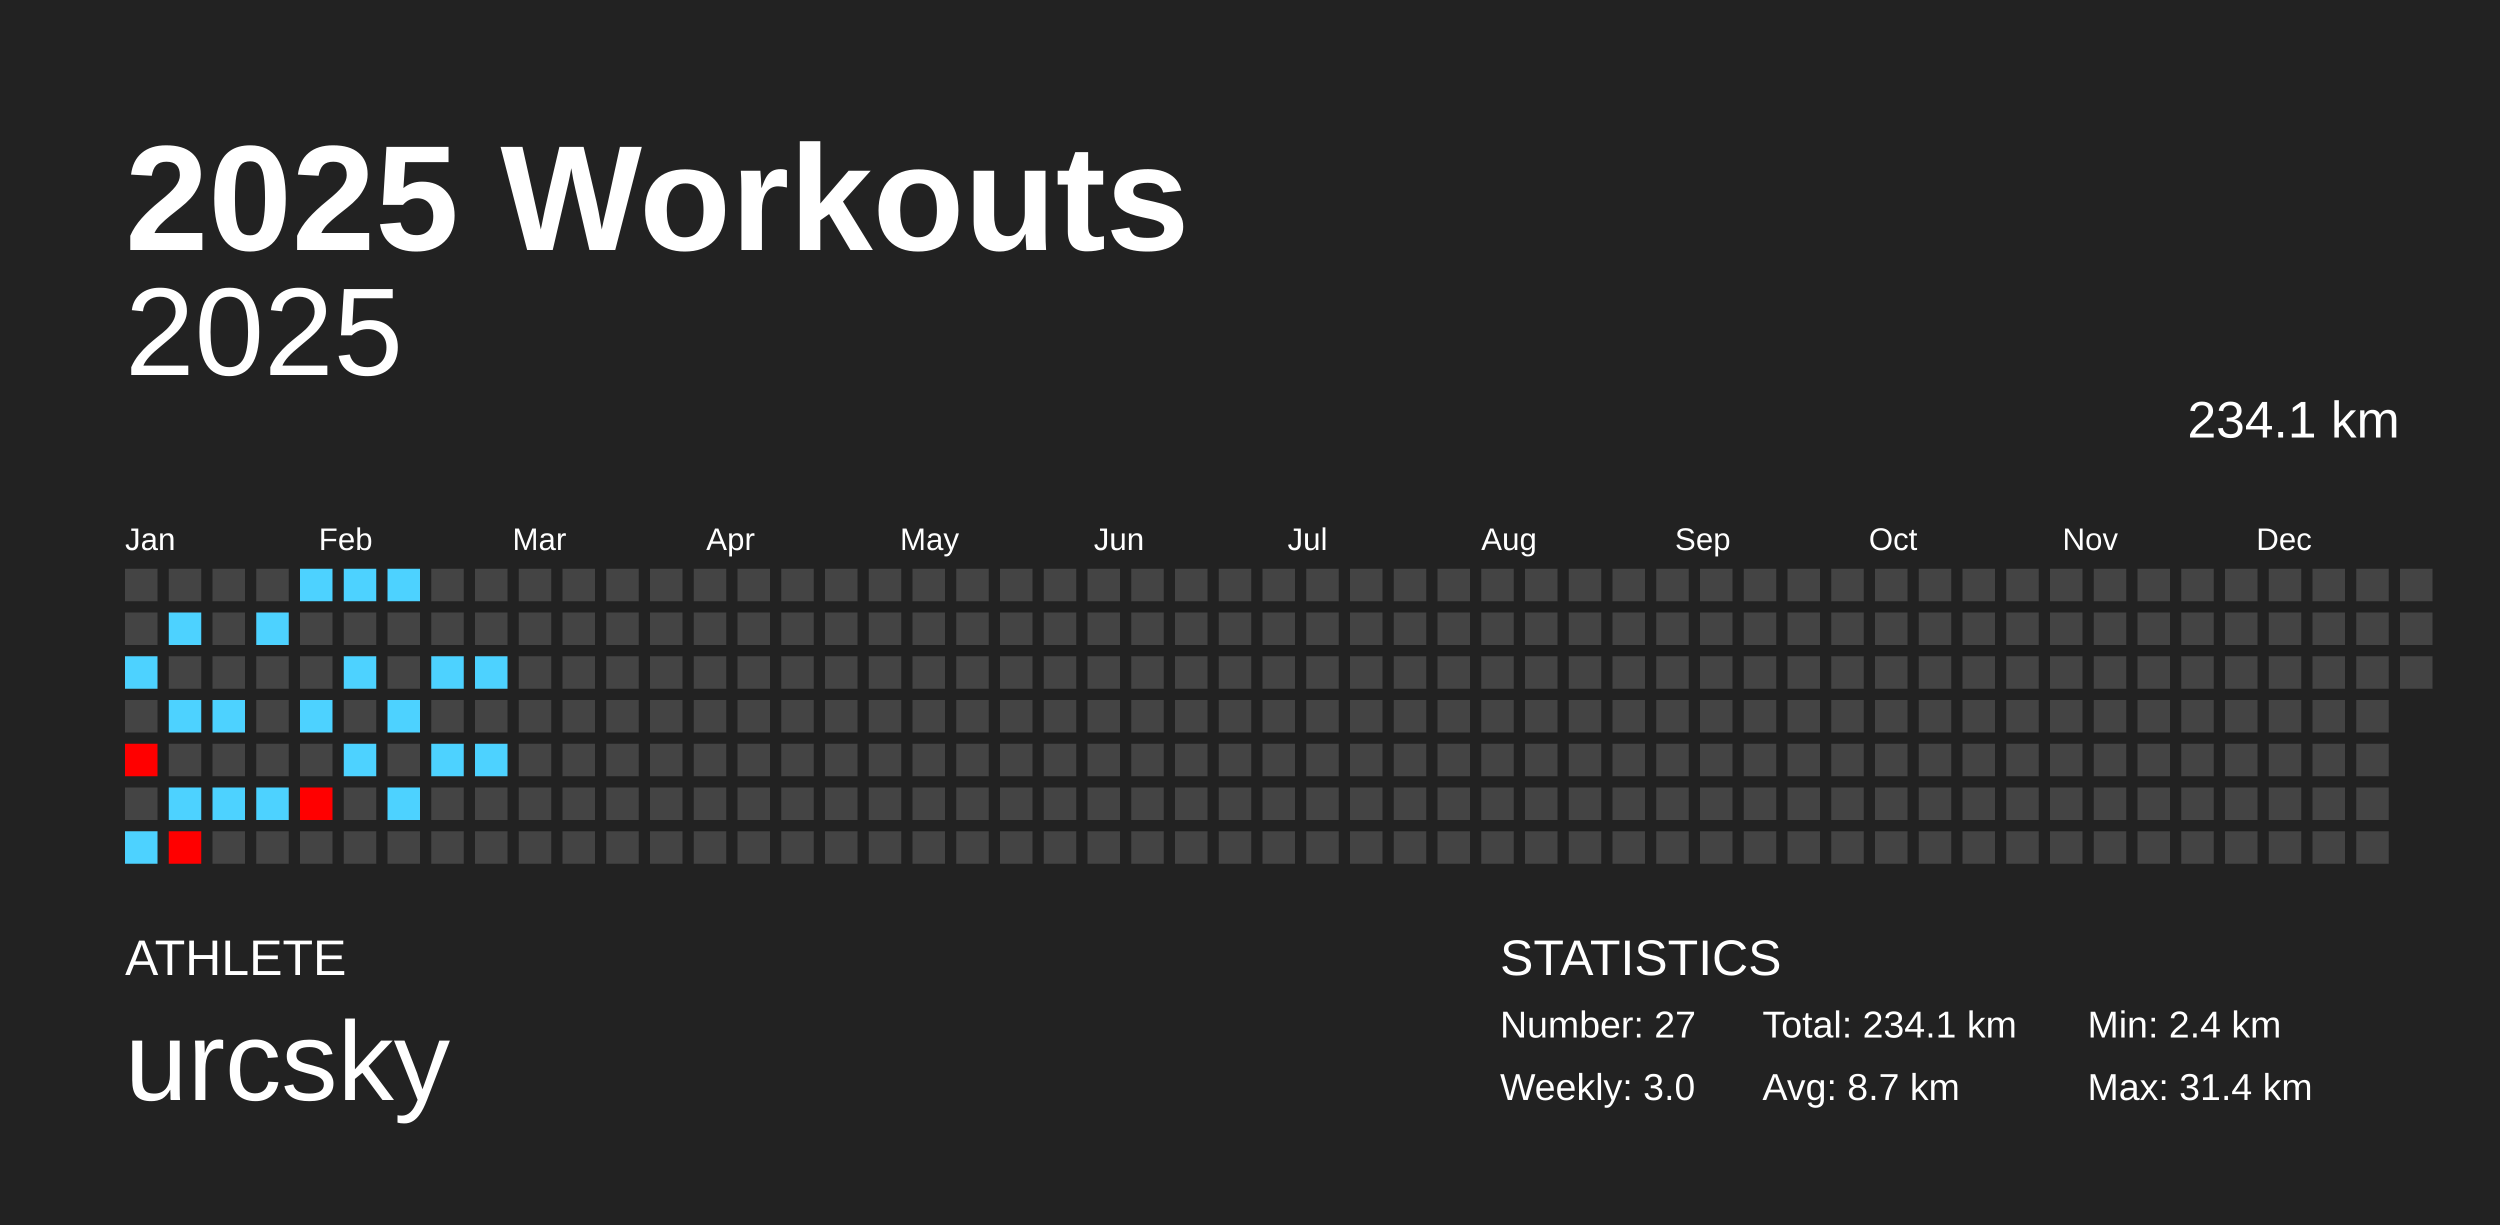
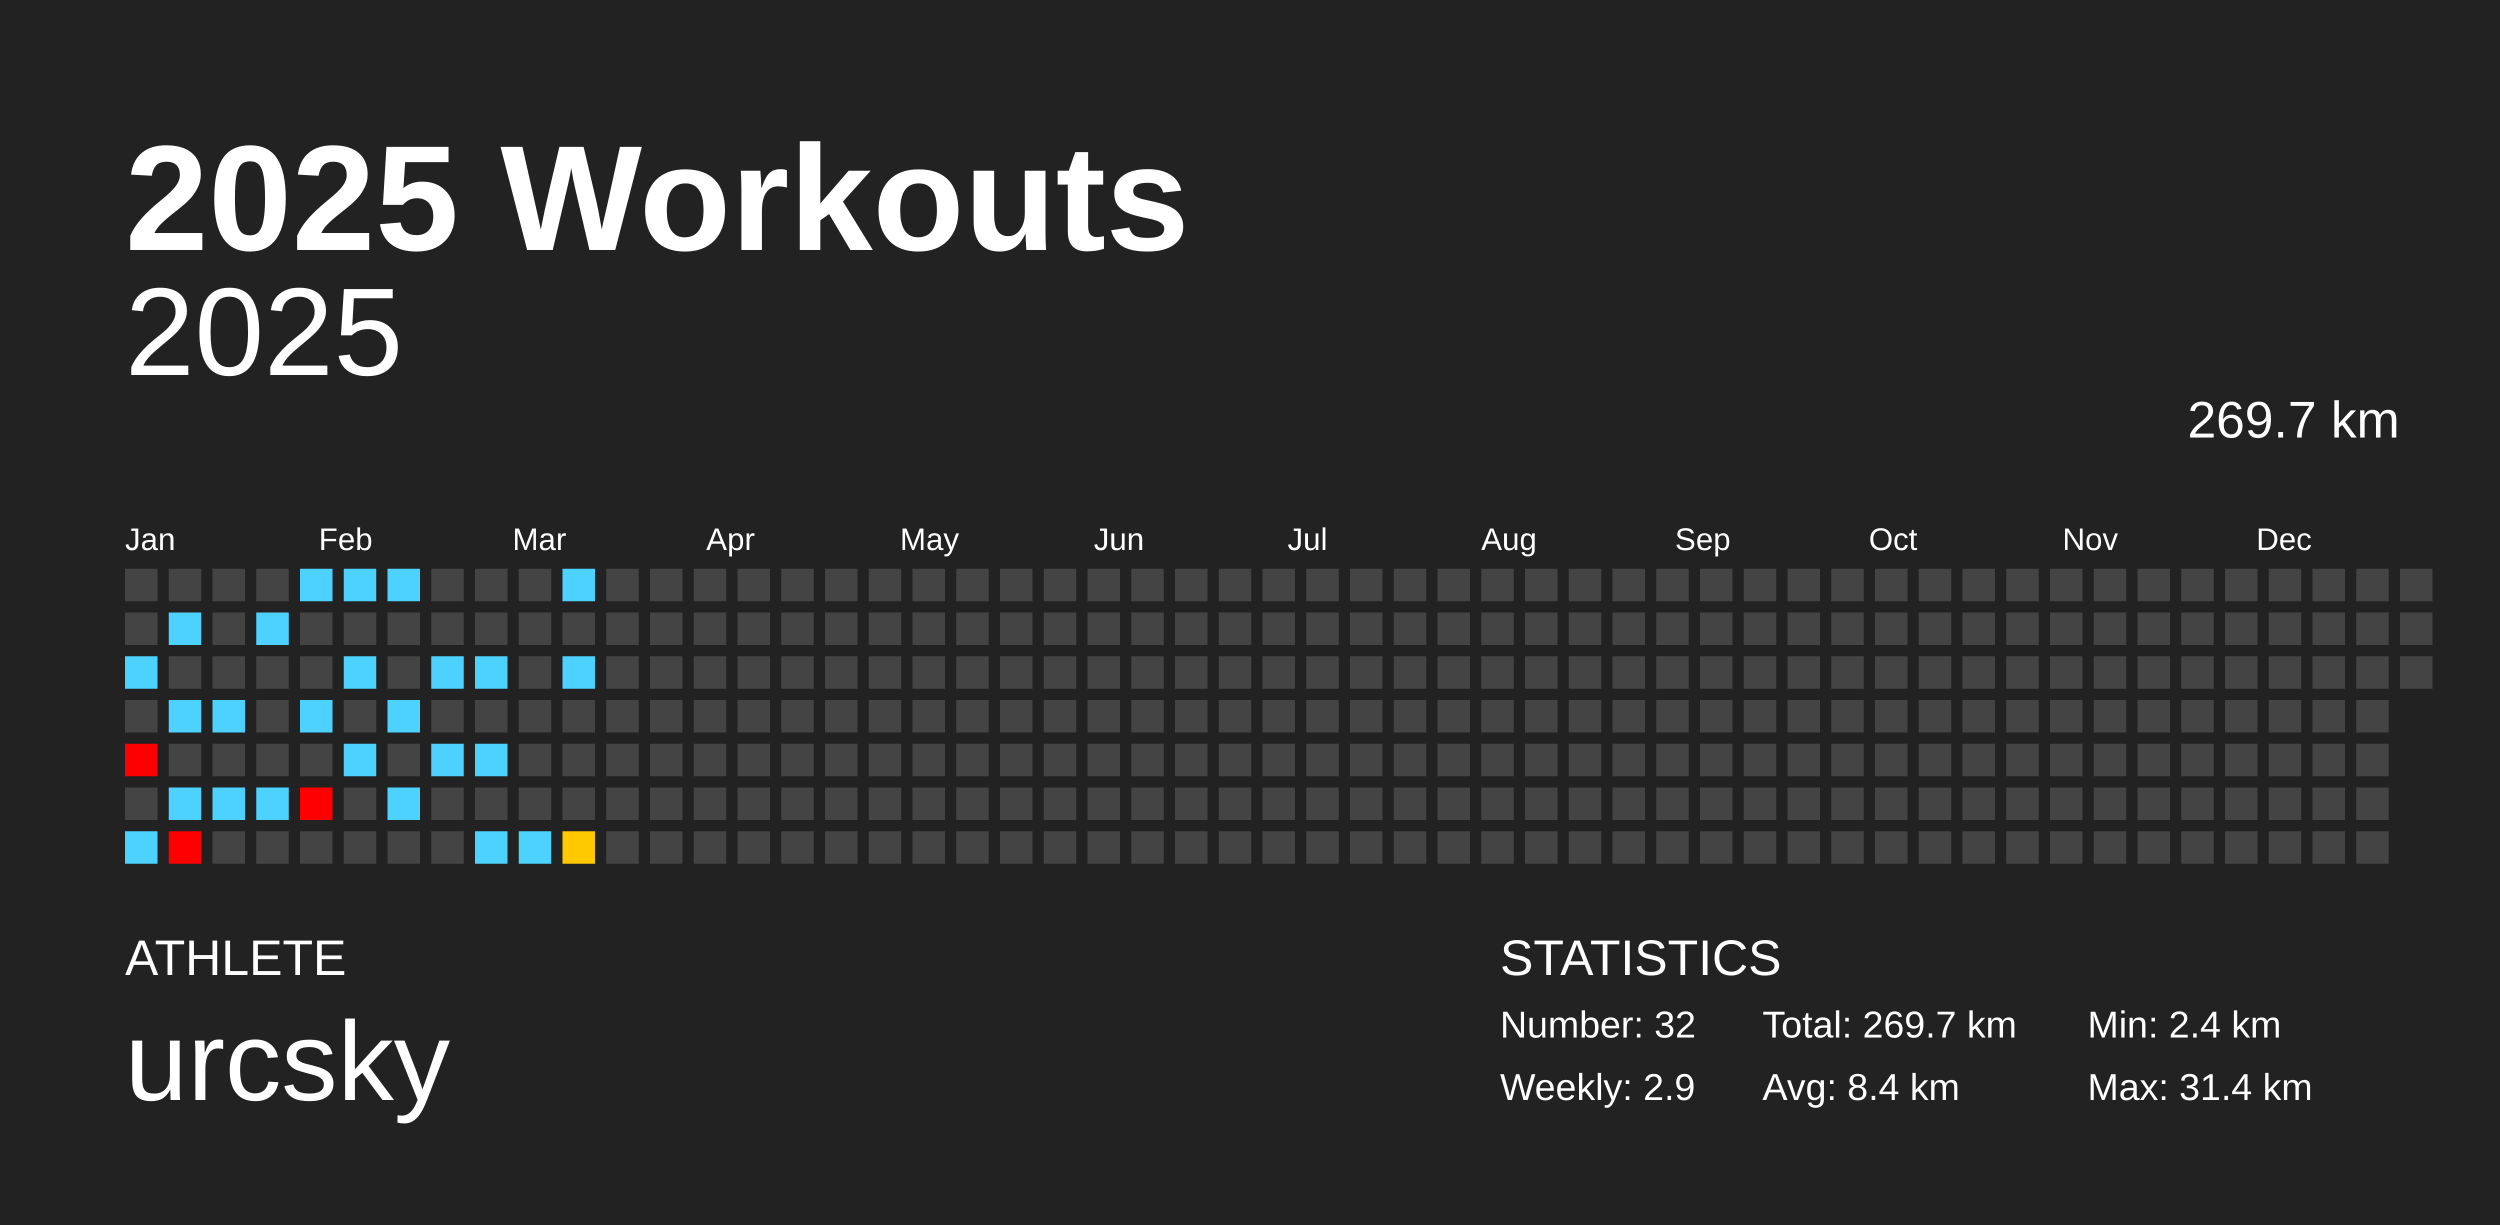
<svg xmlns="http://www.w3.org/2000/svg" baseProfile="full" height="98mm" version="1.1" viewBox="0,0,200,98" width="200mm">
  <defs />
  <rect fill="#222222" height="98" width="200" x="0" y="0" />
  <text fill="#FFFFFF" style="font-size:12px; font-family:Arial; font-weight:bold;" x="10" y="20">2025 Workouts</text>
  <text fill="#FFFFFF" style="font-size:4px; font-family:Arial" x="10" y="78">ATHLETE</text>
  <text fill="#FFFFFF" style="font-size:9px; font-family:Arial" x="10" y="88">urcsky</text>
  <text fill="#FFFFFF" style="font-size:4px; font-family:Arial" x="120" y="78">STATISTICS</text>
-   <text fill="#FFFFFF" style="font-size:3px; font-family:Arial" x="120" y="83">Number: 27</text>
-   <text fill="#FFFFFF" style="font-size:3px; font-family:Arial" x="120" y="88">Weekly: 3.0</text>
-   <text fill="#FFFFFF" style="font-size:3px; font-family:Arial" x="141" y="83">Total: 234.1 km</text>
-   <text fill="#FFFFFF" style="font-size:3px; font-family:Arial" x="141" y="88">Avg: 8.7 km</text>
+   <text fill="#FFFFFF" style="font-size:3px; font-family:Arial" x="120" y="83">Number: 32</text>
+   <text fill="#FFFFFF" style="font-size:3px; font-family:Arial" x="120" y="88">Weekly: 2.9</text>
+   <text fill="#FFFFFF" style="font-size:3px; font-family:Arial" x="141" y="83">Total: 269.7 km</text>
+   <text fill="#FFFFFF" style="font-size:3px; font-family:Arial" x="141" y="88">Avg: 8.4 km</text>
  <text fill="#FFFFFF" style="font-size:3px; font-family:Arial" x="167" y="83">Min: 2.4 km</text>
  <text fill="#FFFFFF" style="font-size:3px; font-family:Arial" x="167" y="88">Max: 31.4 km</text>
  <text alignment-baseline="hanging" fill="#FFFFFF" style="font-size:10.0px; font-family:Arial;" x="10" y="30">2025</text>
-   <text alignment-baseline="hanging" fill="#FFFFFF" style="font-size:4.125px; font-family:Arial;" x="175" y="35">234.1 km</text>
+   <text alignment-baseline="hanging" fill="#FFFFFF" style="font-size:4.125px; font-family:Arial;" x="175" y="35">269.7 km</text>
  <text fill="#FFFFFF" style="font-size:2.5px; font-family:Arial" x="10.0" y="44">Jan</text>
  <text fill="#FFFFFF" style="font-size:2.5px; font-family:Arial" x="25.5" y="44">Feb</text>
  <text fill="#FFFFFF" style="font-size:2.5px; font-family:Arial" x="41.0" y="44">Mar</text>
  <text fill="#FFFFFF" style="font-size:2.5px; font-family:Arial" x="56.5" y="44">Apr</text>
  <text fill="#FFFFFF" style="font-size:2.5px; font-family:Arial" x="72.0" y="44">May</text>
  <text fill="#FFFFFF" style="font-size:2.5px; font-family:Arial" x="87.5" y="44">Jun</text>
  <text fill="#FFFFFF" style="font-size:2.5px; font-family:Arial" x="103.0" y="44">Jul</text>
  <text fill="#FFFFFF" style="font-size:2.5px; font-family:Arial" x="118.5" y="44">Aug</text>
  <text fill="#FFFFFF" style="font-size:2.5px; font-family:Arial" x="134.0" y="44">Sep</text>
  <text fill="#FFFFFF" style="font-size:2.5px; font-family:Arial" x="149.5" y="44">Oct</text>
  <text fill="#FFFFFF" style="font-size:2.5px; font-family:Arial" x="165.0" y="44">Nov</text>
  <text fill="#FFFFFF" style="font-size:2.5px; font-family:Arial" x="180.5" y="44">Dec</text>
  <rect fill="#444444" height="2.6" width="2.6" x="10.0" y="45.5" />
  <rect fill="#444444" height="2.6" width="2.6" x="10.0" y="49.0" />
  <rect fill="#4dd2ff" height="2.6" width="2.6" x="10.0" y="52.5" />
  <rect fill="#444444" height="2.6" width="2.6" x="10.0" y="56.0" />
  <rect fill="red" height="2.6" width="2.6" x="10.0" y="59.5" />
  <rect fill="#444444" height="2.6" width="2.6" x="10.0" y="63.0" />
  <rect fill="#4dd2ff" height="2.6" width="2.6" x="10.0" y="66.5" />
  <rect fill="#444444" height="2.6" width="2.6" x="13.5" y="45.5" />
  <rect fill="#4dd2ff" height="2.6" width="2.6" x="13.5" y="49.0" />
  <rect fill="#444444" height="2.6" width="2.6" x="13.5" y="52.5" />
  <rect fill="#4dd2ff" height="2.6" width="2.6" x="13.5" y="56.0" />
  <rect fill="#444444" height="2.6" width="2.6" x="13.5" y="59.5" />
  <rect fill="#4dd2ff" height="2.6" width="2.6" x="13.5" y="63.0" />
  <rect fill="red" height="2.6" width="2.6" x="13.5" y="66.5" />
  <rect fill="#444444" height="2.6" width="2.6" x="17.0" y="45.5" />
  <rect fill="#444444" height="2.6" width="2.6" x="17.0" y="49.0" />
  <rect fill="#444444" height="2.6" width="2.6" x="17.0" y="52.5" />
  <rect fill="#4dd2ff" height="2.6" width="2.6" x="17.0" y="56.0" />
  <rect fill="#444444" height="2.6" width="2.6" x="17.0" y="59.5" />
  <rect fill="#4dd2ff" height="2.6" width="2.6" x="17.0" y="63.0" />
  <rect fill="#444444" height="2.6" width="2.6" x="17.0" y="66.5" />
  <rect fill="#444444" height="2.6" width="2.6" x="20.5" y="45.5" />
  <rect fill="#4dd2ff" height="2.6" width="2.6" x="20.5" y="49.0" />
  <rect fill="#444444" height="2.6" width="2.6" x="20.5" y="52.5" />
  <rect fill="#444444" height="2.6" width="2.6" x="20.5" y="56.0" />
  <rect fill="#444444" height="2.6" width="2.6" x="20.5" y="59.5" />
  <rect fill="#4dd2ff" height="2.6" width="2.6" x="20.5" y="63.0" />
  <rect fill="#444444" height="2.6" width="2.6" x="20.5" y="66.5" />
  <rect fill="#4dd2ff" height="2.6" width="2.6" x="24.0" y="45.5" />
  <rect fill="#444444" height="2.6" width="2.6" x="24.0" y="49.0" />
  <rect fill="#444444" height="2.6" width="2.6" x="24.0" y="52.5" />
  <rect fill="#4dd2ff" height="2.6" width="2.6" x="24.0" y="56.0" />
  <rect fill="#444444" height="2.6" width="2.6" x="24.0" y="59.5" />
  <rect fill="red" height="2.6" width="2.6" x="24.0" y="63.0" />
  <rect fill="#444444" height="2.6" width="2.6" x="24.0" y="66.5" />
  <rect fill="#4dd2ff" height="2.6" width="2.6" x="27.5" y="45.5" />
  <rect fill="#444444" height="2.6" width="2.6" x="27.5" y="49.0" />
  <rect fill="#4dd2ff" height="2.6" width="2.6" x="27.5" y="52.5" />
  <rect fill="#444444" height="2.6" width="2.6" x="27.5" y="56.0" />
  <rect fill="#4dd2ff" height="2.6" width="2.6" x="27.5" y="59.5" />
  <rect fill="#444444" height="2.6" width="2.6" x="27.5" y="63.0" />
  <rect fill="#444444" height="2.6" width="2.6" x="27.5" y="66.5" />
  <rect fill="#4dd2ff" height="2.6" width="2.6" x="31.0" y="45.5" />
  <rect fill="#444444" height="2.6" width="2.6" x="31.0" y="49.0" />
  <rect fill="#444444" height="2.6" width="2.6" x="31.0" y="52.5" />
  <rect fill="#4dd2ff" height="2.6" width="2.6" x="31.0" y="56.0" />
  <rect fill="#444444" height="2.6" width="2.6" x="31.0" y="59.5" />
  <rect fill="#4dd2ff" height="2.6" width="2.6" x="31.0" y="63.0" />
  <rect fill="#444444" height="2.6" width="2.6" x="31.0" y="66.5" />
  <rect fill="#444444" height="2.6" width="2.6" x="34.5" y="45.5" />
  <rect fill="#444444" height="2.6" width="2.6" x="34.5" y="49.0" />
  <rect fill="#4dd2ff" height="2.6" width="2.6" x="34.5" y="52.5" />
  <rect fill="#444444" height="2.6" width="2.6" x="34.5" y="56.0" />
  <rect fill="#4dd2ff" height="2.6" width="2.6" x="34.5" y="59.5" />
  <rect fill="#444444" height="2.6" width="2.6" x="34.5" y="63.0" />
  <rect fill="#444444" height="2.6" width="2.6" x="34.5" y="66.5" />
  <rect fill="#444444" height="2.6" width="2.6" x="38.0" y="45.5" />
  <rect fill="#444444" height="2.6" width="2.6" x="38.0" y="49.0" />
  <rect fill="#4dd2ff" height="2.6" width="2.6" x="38.0" y="52.5" />
  <rect fill="#444444" height="2.6" width="2.6" x="38.0" y="56.0" />
  <rect fill="#4dd2ff" height="2.6" width="2.6" x="38.0" y="59.5" />
  <rect fill="#444444" height="2.6" width="2.6" x="38.0" y="63.0" />
-   <rect fill="#444444" height="2.6" width="2.6" x="38.0" y="66.5" />
+   <rect fill="#4dd2ff" height="2.6" width="2.6" x="38.0" y="66.5" />
  <rect fill="#444444" height="2.6" width="2.6" x="41.5" y="45.5" />
  <rect fill="#444444" height="2.6" width="2.6" x="41.5" y="49.0" />
  <rect fill="#444444" height="2.6" width="2.6" x="41.5" y="52.5" />
  <rect fill="#444444" height="2.6" width="2.6" x="41.5" y="56.0" />
  <rect fill="#444444" height="2.6" width="2.6" x="41.5" y="59.5" />
  <rect fill="#444444" height="2.6" width="2.6" x="41.5" y="63.0" />
-   <rect fill="#444444" height="2.6" width="2.6" x="41.5" y="66.5" />
-   <rect fill="#444444" height="2.6" width="2.6" x="45.0" y="45.5" />
+   <rect fill="#4dd2ff" height="2.6" width="2.6" x="41.5" y="66.5" />
+   <rect fill="#4dd2ff" height="2.6" width="2.6" x="45.0" y="45.5" />
  <rect fill="#444444" height="2.6" width="2.6" x="45.0" y="49.0" />
-   <rect fill="#444444" height="2.6" width="2.6" x="45.0" y="52.5" />
+   <rect fill="#4dd2ff" height="2.6" width="2.6" x="45.0" y="52.5" />
  <rect fill="#444444" height="2.6" width="2.6" x="45.0" y="56.0" />
  <rect fill="#444444" height="2.6" width="2.6" x="45.0" y="59.5" />
  <rect fill="#444444" height="2.6" width="2.6" x="45.0" y="63.0" />
-   <rect fill="#444444" height="2.6" width="2.6" x="45.0" y="66.5" />
+   <rect fill="#ffc900" height="2.6" width="2.6" x="45.0" y="66.5" />
  <rect fill="#444444" height="2.6" width="2.6" x="48.5" y="45.5" />
  <rect fill="#444444" height="2.6" width="2.6" x="48.5" y="49.0" />
  <rect fill="#444444" height="2.6" width="2.6" x="48.5" y="52.5" />
  <rect fill="#444444" height="2.6" width="2.6" x="48.5" y="56.0" />
  <rect fill="#444444" height="2.6" width="2.6" x="48.5" y="59.5" />
  <rect fill="#444444" height="2.6" width="2.6" x="48.5" y="63.0" />
  <rect fill="#444444" height="2.6" width="2.6" x="48.5" y="66.5" />
  <rect fill="#444444" height="2.6" width="2.6" x="52.0" y="45.5" />
  <rect fill="#444444" height="2.6" width="2.6" x="52.0" y="49.0" />
  <rect fill="#444444" height="2.6" width="2.6" x="52.0" y="52.5" />
  <rect fill="#444444" height="2.6" width="2.6" x="52.0" y="56.0" />
  <rect fill="#444444" height="2.6" width="2.6" x="52.0" y="59.5" />
  <rect fill="#444444" height="2.6" width="2.6" x="52.0" y="63.0" />
  <rect fill="#444444" height="2.6" width="2.6" x="52.0" y="66.5" />
  <rect fill="#444444" height="2.6" width="2.6" x="55.5" y="45.5" />
  <rect fill="#444444" height="2.6" width="2.6" x="55.5" y="49.0" />
  <rect fill="#444444" height="2.6" width="2.6" x="55.5" y="52.5" />
  <rect fill="#444444" height="2.6" width="2.6" x="55.5" y="56.0" />
  <rect fill="#444444" height="2.6" width="2.6" x="55.5" y="59.5" />
  <rect fill="#444444" height="2.6" width="2.6" x="55.5" y="63.0" />
  <rect fill="#444444" height="2.6" width="2.6" x="55.5" y="66.5" />
  <rect fill="#444444" height="2.6" width="2.6" x="59.0" y="45.5" />
  <rect fill="#444444" height="2.6" width="2.6" x="59.0" y="49.0" />
  <rect fill="#444444" height="2.6" width="2.6" x="59.0" y="52.5" />
  <rect fill="#444444" height="2.6" width="2.6" x="59.0" y="56.0" />
  <rect fill="#444444" height="2.6" width="2.6" x="59.0" y="59.5" />
  <rect fill="#444444" height="2.6" width="2.6" x="59.0" y="63.0" />
  <rect fill="#444444" height="2.6" width="2.6" x="59.0" y="66.5" />
  <rect fill="#444444" height="2.6" width="2.6" x="62.5" y="45.5" />
  <rect fill="#444444" height="2.6" width="2.6" x="62.5" y="49.0" />
  <rect fill="#444444" height="2.6" width="2.6" x="62.5" y="52.5" />
  <rect fill="#444444" height="2.6" width="2.6" x="62.5" y="56.0" />
  <rect fill="#444444" height="2.6" width="2.6" x="62.5" y="59.5" />
  <rect fill="#444444" height="2.6" width="2.6" x="62.5" y="63.0" />
  <rect fill="#444444" height="2.6" width="2.6" x="62.5" y="66.5" />
  <rect fill="#444444" height="2.6" width="2.6" x="66.0" y="45.5" />
  <rect fill="#444444" height="2.6" width="2.6" x="66.0" y="49.0" />
  <rect fill="#444444" height="2.6" width="2.6" x="66.0" y="52.5" />
  <rect fill="#444444" height="2.6" width="2.6" x="66.0" y="56.0" />
  <rect fill="#444444" height="2.6" width="2.6" x="66.0" y="59.5" />
  <rect fill="#444444" height="2.6" width="2.6" x="66.0" y="63.0" />
  <rect fill="#444444" height="2.6" width="2.6" x="66.0" y="66.5" />
  <rect fill="#444444" height="2.6" width="2.6" x="69.5" y="45.5" />
  <rect fill="#444444" height="2.6" width="2.6" x="69.5" y="49.0" />
  <rect fill="#444444" height="2.6" width="2.6" x="69.5" y="52.5" />
  <rect fill="#444444" height="2.6" width="2.6" x="69.5" y="56.0" />
  <rect fill="#444444" height="2.6" width="2.6" x="69.5" y="59.5" />
  <rect fill="#444444" height="2.6" width="2.6" x="69.5" y="63.0" />
  <rect fill="#444444" height="2.6" width="2.6" x="69.5" y="66.5" />
  <rect fill="#444444" height="2.6" width="2.6" x="73.0" y="45.5" />
  <rect fill="#444444" height="2.6" width="2.6" x="73.0" y="49.0" />
  <rect fill="#444444" height="2.6" width="2.6" x="73.0" y="52.5" />
  <rect fill="#444444" height="2.6" width="2.6" x="73.0" y="56.0" />
  <rect fill="#444444" height="2.6" width="2.6" x="73.0" y="59.5" />
  <rect fill="#444444" height="2.6" width="2.6" x="73.0" y="63.0" />
  <rect fill="#444444" height="2.6" width="2.6" x="73.0" y="66.5" />
  <rect fill="#444444" height="2.6" width="2.6" x="76.5" y="45.5" />
  <rect fill="#444444" height="2.6" width="2.6" x="76.5" y="49.0" />
  <rect fill="#444444" height="2.6" width="2.6" x="76.5" y="52.5" />
  <rect fill="#444444" height="2.6" width="2.6" x="76.5" y="56.0" />
  <rect fill="#444444" height="2.6" width="2.6" x="76.5" y="59.5" />
  <rect fill="#444444" height="2.6" width="2.6" x="76.5" y="63.0" />
  <rect fill="#444444" height="2.6" width="2.6" x="76.5" y="66.5" />
  <rect fill="#444444" height="2.6" width="2.6" x="80.0" y="45.5" />
  <rect fill="#444444" height="2.6" width="2.6" x="80.0" y="49.0" />
  <rect fill="#444444" height="2.6" width="2.6" x="80.0" y="52.5" />
  <rect fill="#444444" height="2.6" width="2.6" x="80.0" y="56.0" />
  <rect fill="#444444" height="2.6" width="2.6" x="80.0" y="59.5" />
  <rect fill="#444444" height="2.6" width="2.6" x="80.0" y="63.0" />
  <rect fill="#444444" height="2.6" width="2.6" x="80.0" y="66.5" />
  <rect fill="#444444" height="2.6" width="2.6" x="83.5" y="45.5" />
  <rect fill="#444444" height="2.6" width="2.6" x="83.5" y="49.0" />
  <rect fill="#444444" height="2.6" width="2.6" x="83.5" y="52.5" />
  <rect fill="#444444" height="2.6" width="2.6" x="83.5" y="56.0" />
  <rect fill="#444444" height="2.6" width="2.6" x="83.5" y="59.5" />
  <rect fill="#444444" height="2.6" width="2.6" x="83.5" y="63.0" />
  <rect fill="#444444" height="2.6" width="2.6" x="83.5" y="66.5" />
  <rect fill="#444444" height="2.6" width="2.6" x="87.0" y="45.5" />
  <rect fill="#444444" height="2.6" width="2.6" x="87.0" y="49.0" />
  <rect fill="#444444" height="2.6" width="2.6" x="87.0" y="52.5" />
  <rect fill="#444444" height="2.6" width="2.6" x="87.0" y="56.0" />
  <rect fill="#444444" height="2.6" width="2.6" x="87.0" y="59.5" />
  <rect fill="#444444" height="2.6" width="2.6" x="87.0" y="63.0" />
  <rect fill="#444444" height="2.6" width="2.6" x="87.0" y="66.5" />
  <rect fill="#444444" height="2.6" width="2.6" x="90.5" y="45.5" />
  <rect fill="#444444" height="2.6" width="2.6" x="90.5" y="49.0" />
  <rect fill="#444444" height="2.6" width="2.6" x="90.5" y="52.5" />
  <rect fill="#444444" height="2.6" width="2.6" x="90.5" y="56.0" />
  <rect fill="#444444" height="2.6" width="2.6" x="90.5" y="59.5" />
  <rect fill="#444444" height="2.6" width="2.6" x="90.5" y="63.0" />
  <rect fill="#444444" height="2.6" width="2.6" x="90.5" y="66.5" />
  <rect fill="#444444" height="2.6" width="2.6" x="94.0" y="45.5" />
  <rect fill="#444444" height="2.6" width="2.6" x="94.0" y="49.0" />
  <rect fill="#444444" height="2.6" width="2.6" x="94.0" y="52.5" />
  <rect fill="#444444" height="2.6" width="2.6" x="94.0" y="56.0" />
  <rect fill="#444444" height="2.6" width="2.6" x="94.0" y="59.5" />
  <rect fill="#444444" height="2.6" width="2.6" x="94.0" y="63.0" />
  <rect fill="#444444" height="2.6" width="2.6" x="94.0" y="66.5" />
  <rect fill="#444444" height="2.6" width="2.6" x="97.5" y="45.5" />
  <rect fill="#444444" height="2.6" width="2.6" x="97.5" y="49.0" />
  <rect fill="#444444" height="2.6" width="2.6" x="97.5" y="52.5" />
  <rect fill="#444444" height="2.6" width="2.6" x="97.5" y="56.0" />
  <rect fill="#444444" height="2.6" width="2.6" x="97.5" y="59.5" />
  <rect fill="#444444" height="2.6" width="2.6" x="97.5" y="63.0" />
  <rect fill="#444444" height="2.6" width="2.6" x="97.5" y="66.5" />
  <rect fill="#444444" height="2.6" width="2.6" x="101.0" y="45.5" />
  <rect fill="#444444" height="2.6" width="2.6" x="101.0" y="49.0" />
  <rect fill="#444444" height="2.6" width="2.6" x="101.0" y="52.5" />
  <rect fill="#444444" height="2.6" width="2.6" x="101.0" y="56.0" />
  <rect fill="#444444" height="2.6" width="2.6" x="101.0" y="59.5" />
  <rect fill="#444444" height="2.6" width="2.6" x="101.0" y="63.0" />
  <rect fill="#444444" height="2.6" width="2.6" x="101.0" y="66.5" />
  <rect fill="#444444" height="2.6" width="2.6" x="104.5" y="45.5" />
  <rect fill="#444444" height="2.6" width="2.6" x="104.5" y="49.0" />
  <rect fill="#444444" height="2.6" width="2.6" x="104.5" y="52.5" />
  <rect fill="#444444" height="2.6" width="2.6" x="104.5" y="56.0" />
  <rect fill="#444444" height="2.6" width="2.6" x="104.5" y="59.5" />
  <rect fill="#444444" height="2.6" width="2.6" x="104.5" y="63.0" />
  <rect fill="#444444" height="2.6" width="2.6" x="104.5" y="66.5" />
  <rect fill="#444444" height="2.6" width="2.6" x="108.0" y="45.5" />
  <rect fill="#444444" height="2.6" width="2.6" x="108.0" y="49.0" />
  <rect fill="#444444" height="2.6" width="2.6" x="108.0" y="52.5" />
  <rect fill="#444444" height="2.6" width="2.6" x="108.0" y="56.0" />
  <rect fill="#444444" height="2.6" width="2.6" x="108.0" y="59.5" />
  <rect fill="#444444" height="2.6" width="2.6" x="108.0" y="63.0" />
  <rect fill="#444444" height="2.6" width="2.6" x="108.0" y="66.5" />
  <rect fill="#444444" height="2.6" width="2.6" x="111.5" y="45.5" />
  <rect fill="#444444" height="2.6" width="2.6" x="111.5" y="49.0" />
  <rect fill="#444444" height="2.6" width="2.6" x="111.5" y="52.5" />
  <rect fill="#444444" height="2.6" width="2.6" x="111.5" y="56.0" />
  <rect fill="#444444" height="2.6" width="2.6" x="111.5" y="59.5" />
  <rect fill="#444444" height="2.6" width="2.6" x="111.5" y="63.0" />
  <rect fill="#444444" height="2.6" width="2.6" x="111.5" y="66.5" />
  <rect fill="#444444" height="2.6" width="2.6" x="115.0" y="45.5" />
  <rect fill="#444444" height="2.6" width="2.6" x="115.0" y="49.0" />
  <rect fill="#444444" height="2.6" width="2.6" x="115.0" y="52.5" />
  <rect fill="#444444" height="2.6" width="2.6" x="115.0" y="56.0" />
  <rect fill="#444444" height="2.6" width="2.6" x="115.0" y="59.5" />
  <rect fill="#444444" height="2.6" width="2.6" x="115.0" y="63.0" />
  <rect fill="#444444" height="2.6" width="2.6" x="115.0" y="66.5" />
  <rect fill="#444444" height="2.6" width="2.6" x="118.5" y="45.5" />
  <rect fill="#444444" height="2.6" width="2.6" x="118.5" y="49.0" />
  <rect fill="#444444" height="2.6" width="2.6" x="118.5" y="52.5" />
  <rect fill="#444444" height="2.6" width="2.6" x="118.5" y="56.0" />
  <rect fill="#444444" height="2.6" width="2.6" x="118.5" y="59.5" />
  <rect fill="#444444" height="2.6" width="2.6" x="118.5" y="63.0" />
  <rect fill="#444444" height="2.6" width="2.6" x="118.5" y="66.5" />
  <rect fill="#444444" height="2.6" width="2.6" x="122.0" y="45.5" />
  <rect fill="#444444" height="2.6" width="2.6" x="122.0" y="49.0" />
  <rect fill="#444444" height="2.6" width="2.6" x="122.0" y="52.5" />
  <rect fill="#444444" height="2.6" width="2.6" x="122.0" y="56.0" />
  <rect fill="#444444" height="2.6" width="2.6" x="122.0" y="59.5" />
  <rect fill="#444444" height="2.6" width="2.6" x="122.0" y="63.0" />
  <rect fill="#444444" height="2.6" width="2.6" x="122.0" y="66.5" />
  <rect fill="#444444" height="2.6" width="2.6" x="125.5" y="45.5" />
  <rect fill="#444444" height="2.6" width="2.6" x="125.5" y="49.0" />
  <rect fill="#444444" height="2.6" width="2.6" x="125.5" y="52.5" />
  <rect fill="#444444" height="2.6" width="2.6" x="125.5" y="56.0" />
  <rect fill="#444444" height="2.6" width="2.6" x="125.5" y="59.5" />
  <rect fill="#444444" height="2.6" width="2.6" x="125.5" y="63.0" />
  <rect fill="#444444" height="2.6" width="2.6" x="125.5" y="66.5" />
  <rect fill="#444444" height="2.6" width="2.6" x="129.0" y="45.5" />
  <rect fill="#444444" height="2.6" width="2.6" x="129.0" y="49.0" />
  <rect fill="#444444" height="2.6" width="2.6" x="129.0" y="52.5" />
  <rect fill="#444444" height="2.6" width="2.6" x="129.0" y="56.0" />
  <rect fill="#444444" height="2.6" width="2.6" x="129.0" y="59.5" />
  <rect fill="#444444" height="2.6" width="2.6" x="129.0" y="63.0" />
  <rect fill="#444444" height="2.6" width="2.6" x="129.0" y="66.5" />
  <rect fill="#444444" height="2.6" width="2.6" x="132.5" y="45.5" />
  <rect fill="#444444" height="2.6" width="2.6" x="132.5" y="49.0" />
  <rect fill="#444444" height="2.6" width="2.6" x="132.5" y="52.5" />
  <rect fill="#444444" height="2.6" width="2.6" x="132.5" y="56.0" />
  <rect fill="#444444" height="2.6" width="2.6" x="132.5" y="59.5" />
  <rect fill="#444444" height="2.6" width="2.6" x="132.5" y="63.0" />
  <rect fill="#444444" height="2.6" width="2.6" x="132.5" y="66.5" />
  <rect fill="#444444" height="2.6" width="2.6" x="136.0" y="45.5" />
  <rect fill="#444444" height="2.6" width="2.6" x="136.0" y="49.0" />
  <rect fill="#444444" height="2.6" width="2.6" x="136.0" y="52.5" />
  <rect fill="#444444" height="2.6" width="2.6" x="136.0" y="56.0" />
  <rect fill="#444444" height="2.6" width="2.6" x="136.0" y="59.5" />
  <rect fill="#444444" height="2.6" width="2.6" x="136.0" y="63.0" />
  <rect fill="#444444" height="2.6" width="2.6" x="136.0" y="66.5" />
  <rect fill="#444444" height="2.6" width="2.6" x="139.5" y="45.5" />
  <rect fill="#444444" height="2.6" width="2.6" x="139.5" y="49.0" />
  <rect fill="#444444" height="2.6" width="2.6" x="139.5" y="52.5" />
  <rect fill="#444444" height="2.6" width="2.6" x="139.5" y="56.0" />
  <rect fill="#444444" height="2.6" width="2.6" x="139.5" y="59.5" />
  <rect fill="#444444" height="2.6" width="2.6" x="139.5" y="63.0" />
  <rect fill="#444444" height="2.6" width="2.6" x="139.5" y="66.5" />
  <rect fill="#444444" height="2.6" width="2.6" x="143.0" y="45.5" />
  <rect fill="#444444" height="2.6" width="2.6" x="143.0" y="49.0" />
  <rect fill="#444444" height="2.6" width="2.6" x="143.0" y="52.5" />
  <rect fill="#444444" height="2.6" width="2.6" x="143.0" y="56.0" />
  <rect fill="#444444" height="2.6" width="2.6" x="143.0" y="59.5" />
  <rect fill="#444444" height="2.6" width="2.6" x="143.0" y="63.0" />
  <rect fill="#444444" height="2.6" width="2.6" x="143.0" y="66.5" />
  <rect fill="#444444" height="2.6" width="2.6" x="146.5" y="45.5" />
  <rect fill="#444444" height="2.6" width="2.6" x="146.5" y="49.0" />
  <rect fill="#444444" height="2.6" width="2.6" x="146.5" y="52.5" />
  <rect fill="#444444" height="2.6" width="2.6" x="146.5" y="56.0" />
  <rect fill="#444444" height="2.6" width="2.6" x="146.5" y="59.5" />
  <rect fill="#444444" height="2.6" width="2.6" x="146.5" y="63.0" />
  <rect fill="#444444" height="2.6" width="2.6" x="146.5" y="66.5" />
  <rect fill="#444444" height="2.6" width="2.6" x="150.0" y="45.5" />
  <rect fill="#444444" height="2.6" width="2.6" x="150.0" y="49.0" />
  <rect fill="#444444" height="2.6" width="2.6" x="150.0" y="52.5" />
  <rect fill="#444444" height="2.6" width="2.6" x="150.0" y="56.0" />
  <rect fill="#444444" height="2.6" width="2.6" x="150.0" y="59.5" />
  <rect fill="#444444" height="2.6" width="2.6" x="150.0" y="63.0" />
  <rect fill="#444444" height="2.6" width="2.6" x="150.0" y="66.5" />
  <rect fill="#444444" height="2.6" width="2.6" x="153.5" y="45.5" />
  <rect fill="#444444" height="2.6" width="2.6" x="153.5" y="49.0" />
  <rect fill="#444444" height="2.6" width="2.6" x="153.5" y="52.5" />
  <rect fill="#444444" height="2.6" width="2.6" x="153.5" y="56.0" />
  <rect fill="#444444" height="2.6" width="2.6" x="153.5" y="59.5" />
  <rect fill="#444444" height="2.6" width="2.6" x="153.5" y="63.0" />
  <rect fill="#444444" height="2.6" width="2.6" x="153.5" y="66.5" />
  <rect fill="#444444" height="2.6" width="2.6" x="157.0" y="45.5" />
  <rect fill="#444444" height="2.6" width="2.6" x="157.0" y="49.0" />
  <rect fill="#444444" height="2.6" width="2.6" x="157.0" y="52.5" />
  <rect fill="#444444" height="2.6" width="2.6" x="157.0" y="56.0" />
  <rect fill="#444444" height="2.6" width="2.6" x="157.0" y="59.5" />
  <rect fill="#444444" height="2.6" width="2.6" x="157.0" y="63.0" />
  <rect fill="#444444" height="2.6" width="2.6" x="157.0" y="66.5" />
  <rect fill="#444444" height="2.6" width="2.6" x="160.5" y="45.5" />
  <rect fill="#444444" height="2.6" width="2.6" x="160.5" y="49.0" />
  <rect fill="#444444" height="2.6" width="2.6" x="160.5" y="52.5" />
  <rect fill="#444444" height="2.6" width="2.6" x="160.5" y="56.0" />
  <rect fill="#444444" height="2.6" width="2.6" x="160.5" y="59.5" />
  <rect fill="#444444" height="2.6" width="2.6" x="160.5" y="63.0" />
  <rect fill="#444444" height="2.6" width="2.6" x="160.5" y="66.5" />
  <rect fill="#444444" height="2.6" width="2.6" x="164.0" y="45.5" />
  <rect fill="#444444" height="2.6" width="2.6" x="164.0" y="49.0" />
  <rect fill="#444444" height="2.6" width="2.6" x="164.0" y="52.5" />
  <rect fill="#444444" height="2.6" width="2.6" x="164.0" y="56.0" />
  <rect fill="#444444" height="2.6" width="2.6" x="164.0" y="59.5" />
  <rect fill="#444444" height="2.6" width="2.6" x="164.0" y="63.0" />
  <rect fill="#444444" height="2.6" width="2.6" x="164.0" y="66.5" />
  <rect fill="#444444" height="2.6" width="2.6" x="167.5" y="45.5" />
  <rect fill="#444444" height="2.6" width="2.6" x="167.5" y="49.0" />
  <rect fill="#444444" height="2.6" width="2.6" x="167.5" y="52.5" />
  <rect fill="#444444" height="2.6" width="2.6" x="167.5" y="56.0" />
  <rect fill="#444444" height="2.6" width="2.6" x="167.5" y="59.5" />
  <rect fill="#444444" height="2.6" width="2.6" x="167.5" y="63.0" />
  <rect fill="#444444" height="2.6" width="2.6" x="167.5" y="66.5" />
  <rect fill="#444444" height="2.6" width="2.6" x="171.0" y="45.5" />
  <rect fill="#444444" height="2.6" width="2.6" x="171.0" y="49.0" />
  <rect fill="#444444" height="2.6" width="2.6" x="171.0" y="52.5" />
  <rect fill="#444444" height="2.6" width="2.6" x="171.0" y="56.0" />
  <rect fill="#444444" height="2.6" width="2.6" x="171.0" y="59.5" />
  <rect fill="#444444" height="2.6" width="2.6" x="171.0" y="63.0" />
  <rect fill="#444444" height="2.6" width="2.6" x="171.0" y="66.5" />
  <rect fill="#444444" height="2.6" width="2.6" x="174.5" y="45.5" />
  <rect fill="#444444" height="2.6" width="2.6" x="174.5" y="49.0" />
  <rect fill="#444444" height="2.6" width="2.6" x="174.5" y="52.5" />
  <rect fill="#444444" height="2.6" width="2.6" x="174.5" y="56.0" />
  <rect fill="#444444" height="2.6" width="2.6" x="174.5" y="59.5" />
  <rect fill="#444444" height="2.6" width="2.6" x="174.5" y="63.0" />
  <rect fill="#444444" height="2.6" width="2.6" x="174.5" y="66.5" />
  <rect fill="#444444" height="2.6" width="2.6" x="178.0" y="45.5" />
  <rect fill="#444444" height="2.6" width="2.6" x="178.0" y="49.0" />
  <rect fill="#444444" height="2.6" width="2.6" x="178.0" y="52.5" />
  <rect fill="#444444" height="2.6" width="2.6" x="178.0" y="56.0" />
  <rect fill="#444444" height="2.6" width="2.6" x="178.0" y="59.5" />
  <rect fill="#444444" height="2.6" width="2.6" x="178.0" y="63.0" />
  <rect fill="#444444" height="2.6" width="2.6" x="178.0" y="66.5" />
  <rect fill="#444444" height="2.6" width="2.6" x="181.5" y="45.5" />
  <rect fill="#444444" height="2.6" width="2.6" x="181.5" y="49.0" />
  <rect fill="#444444" height="2.6" width="2.6" x="181.5" y="52.5" />
  <rect fill="#444444" height="2.6" width="2.6" x="181.5" y="56.0" />
  <rect fill="#444444" height="2.6" width="2.6" x="181.5" y="59.5" />
  <rect fill="#444444" height="2.6" width="2.6" x="181.5" y="63.0" />
  <rect fill="#444444" height="2.6" width="2.6" x="181.5" y="66.5" />
  <rect fill="#444444" height="2.6" width="2.6" x="185.0" y="45.5" />
  <rect fill="#444444" height="2.6" width="2.6" x="185.0" y="49.0" />
  <rect fill="#444444" height="2.6" width="2.6" x="185.0" y="52.5" />
  <rect fill="#444444" height="2.6" width="2.6" x="185.0" y="56.0" />
  <rect fill="#444444" height="2.6" width="2.6" x="185.0" y="59.5" />
  <rect fill="#444444" height="2.6" width="2.6" x="185.0" y="63.0" />
  <rect fill="#444444" height="2.6" width="2.6" x="185.0" y="66.5" />
  <rect fill="#444444" height="2.6" width="2.6" x="188.5" y="45.5" />
  <rect fill="#444444" height="2.6" width="2.6" x="188.5" y="49.0" />
  <rect fill="#444444" height="2.6" width="2.6" x="188.5" y="52.5" />
  <rect fill="#444444" height="2.6" width="2.6" x="188.5" y="56.0" />
  <rect fill="#444444" height="2.6" width="2.6" x="188.5" y="59.5" />
  <rect fill="#444444" height="2.6" width="2.6" x="188.5" y="63.0" />
  <rect fill="#444444" height="2.6" width="2.6" x="188.5" y="66.5" />
  <rect fill="#444444" height="2.6" width="2.6" x="192.0" y="45.5" />
  <rect fill="#444444" height="2.6" width="2.6" x="192.0" y="49.0" />
  <rect fill="#444444" height="2.6" width="2.6" x="192.0" y="52.5" />
</svg>
